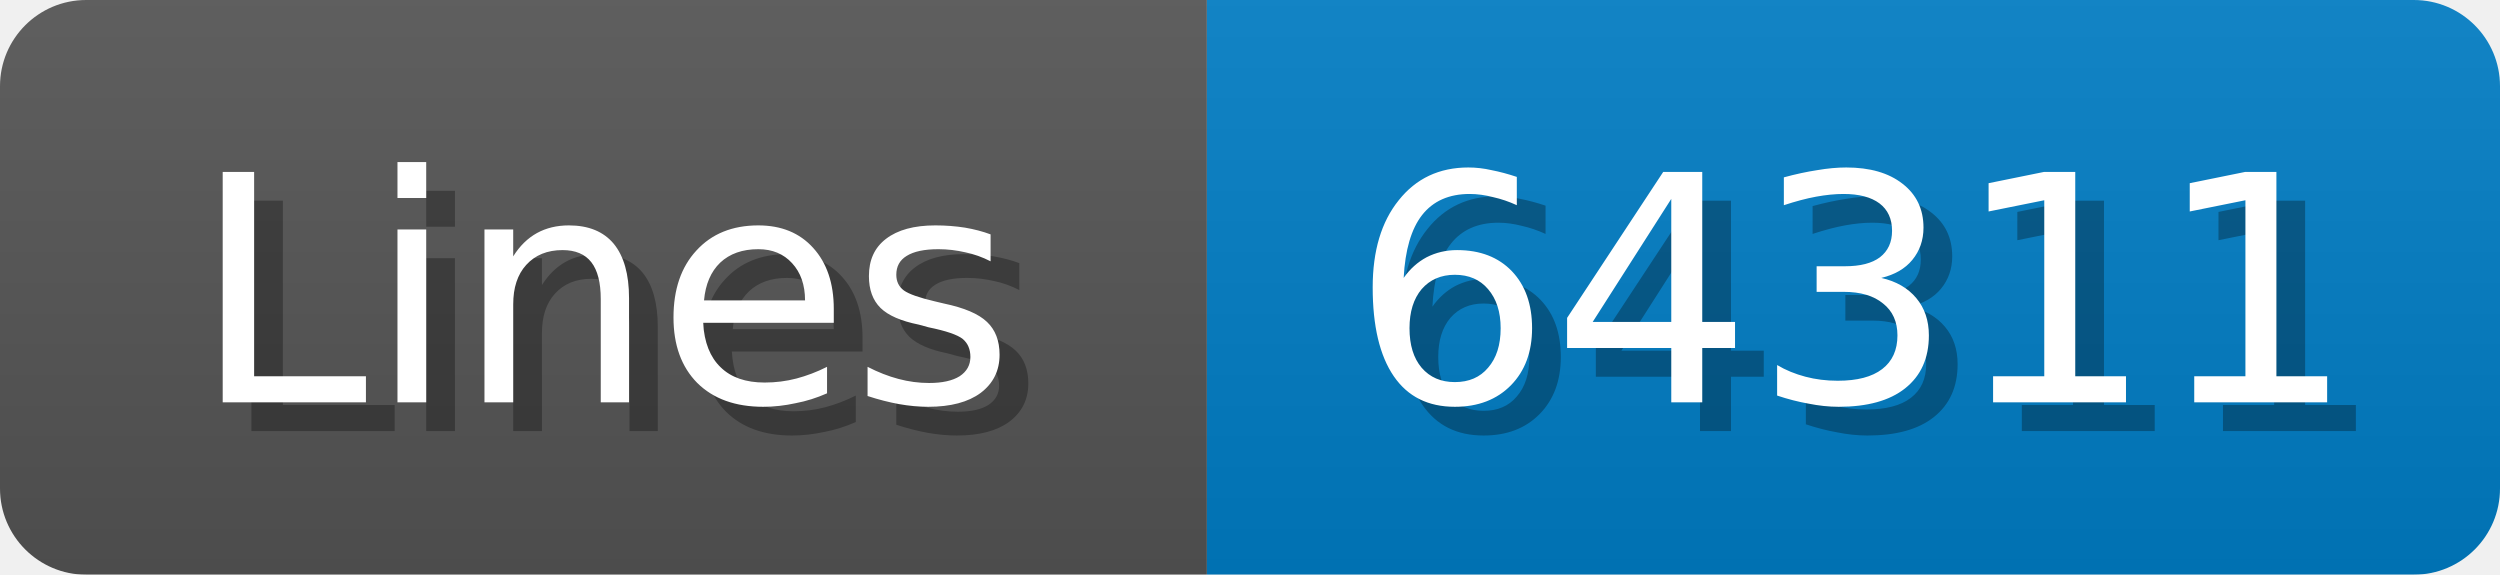
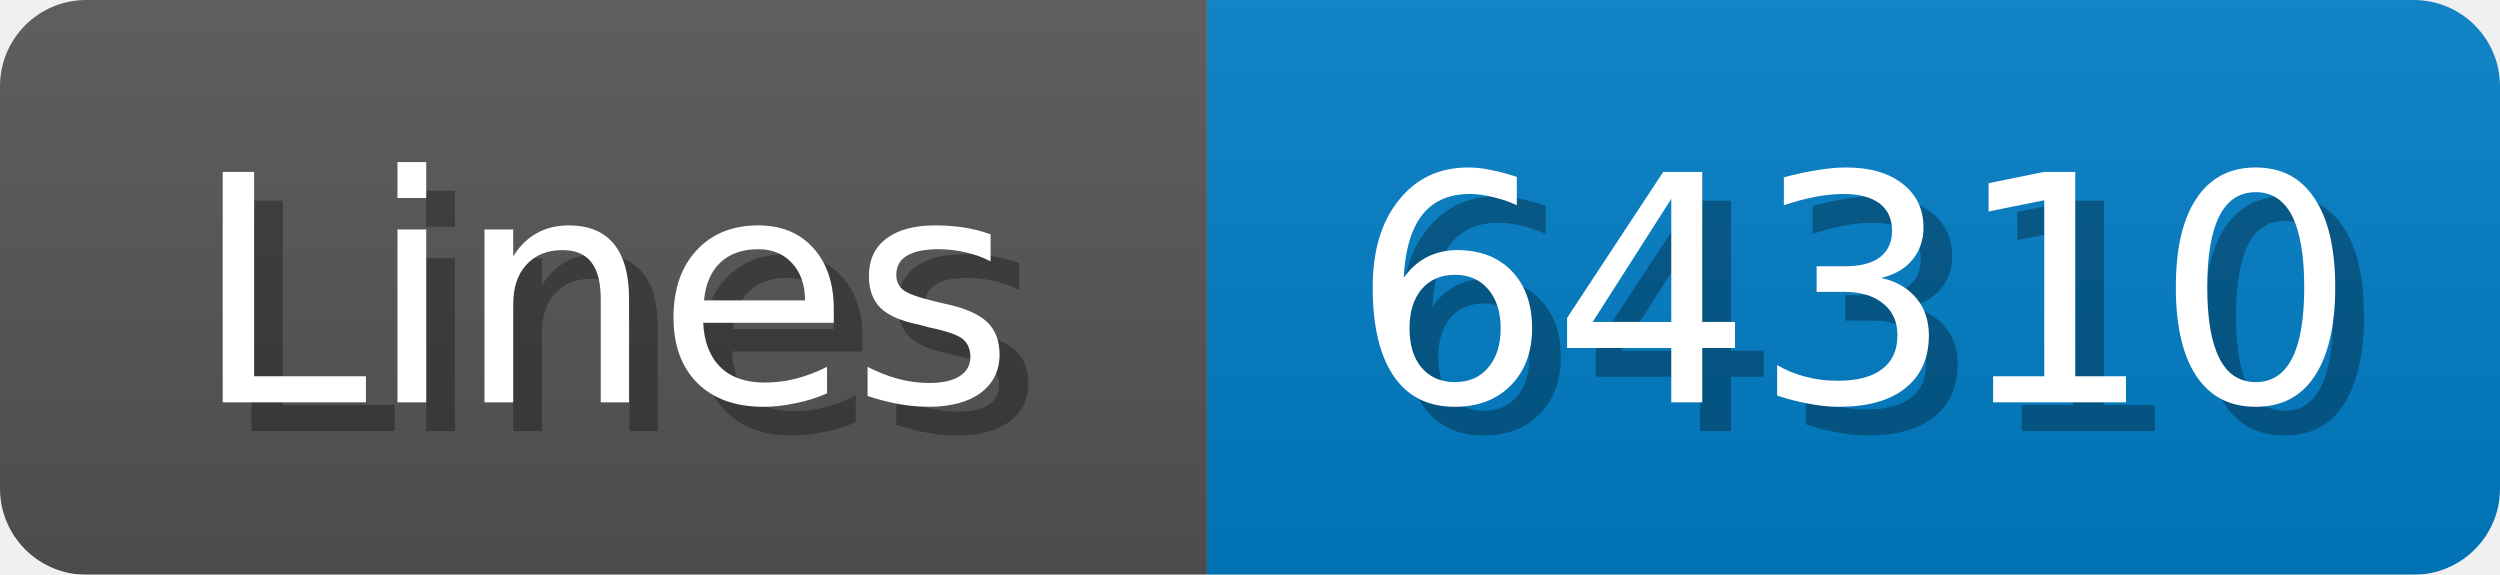
<svg xmlns="http://www.w3.org/2000/svg" width="87" height="20">
  <linearGradient id="b" x2="0" y2="100%">
    <stop offset="0" stop-color="#bbb" stop-opacity=".1" />
    <stop offset="1" stop-opacity=".1" />
  </linearGradient>
  <mask id="anybadge_1">
    <rect width="87" height="20" rx="3" fill="#fff" />
  </mask>
  <g mask="url(#anybadge_1)">
    <path fill="#555" d="M0 0h42v20H0z" />
    <path fill="#007ec6" d="M42 0h45v20H42z" />
    <path fill="url(#b)" d="M0 0h87v20H0z" />
  </g>
  <g fill="#fff" text-anchor="middle" font-family="DejaVu Sans,Verdana,Geneva,sans-serif" font-size="11">
    <text x="22.0" y="15" fill="#010101" fill-opacity=".3">Lines</text>
    <text x="21.0" y="14">Lines</text>
  </g>
  <g fill="#fff" text-anchor="middle" font-family="DejaVu Sans,Verdana,Geneva,sans-serif" font-size="11">
-     <text x="65.5" y="15" fill="#010101" fill-opacity=".3">64311</text>
-     <text x="64.5" y="14">64311</text>
+     <text x="65.5" y="15" fill="#010101" fill-opacity=".3">64310</text>
+     <text x="64.5" y="14">64310</text>
  </g>
</svg>
